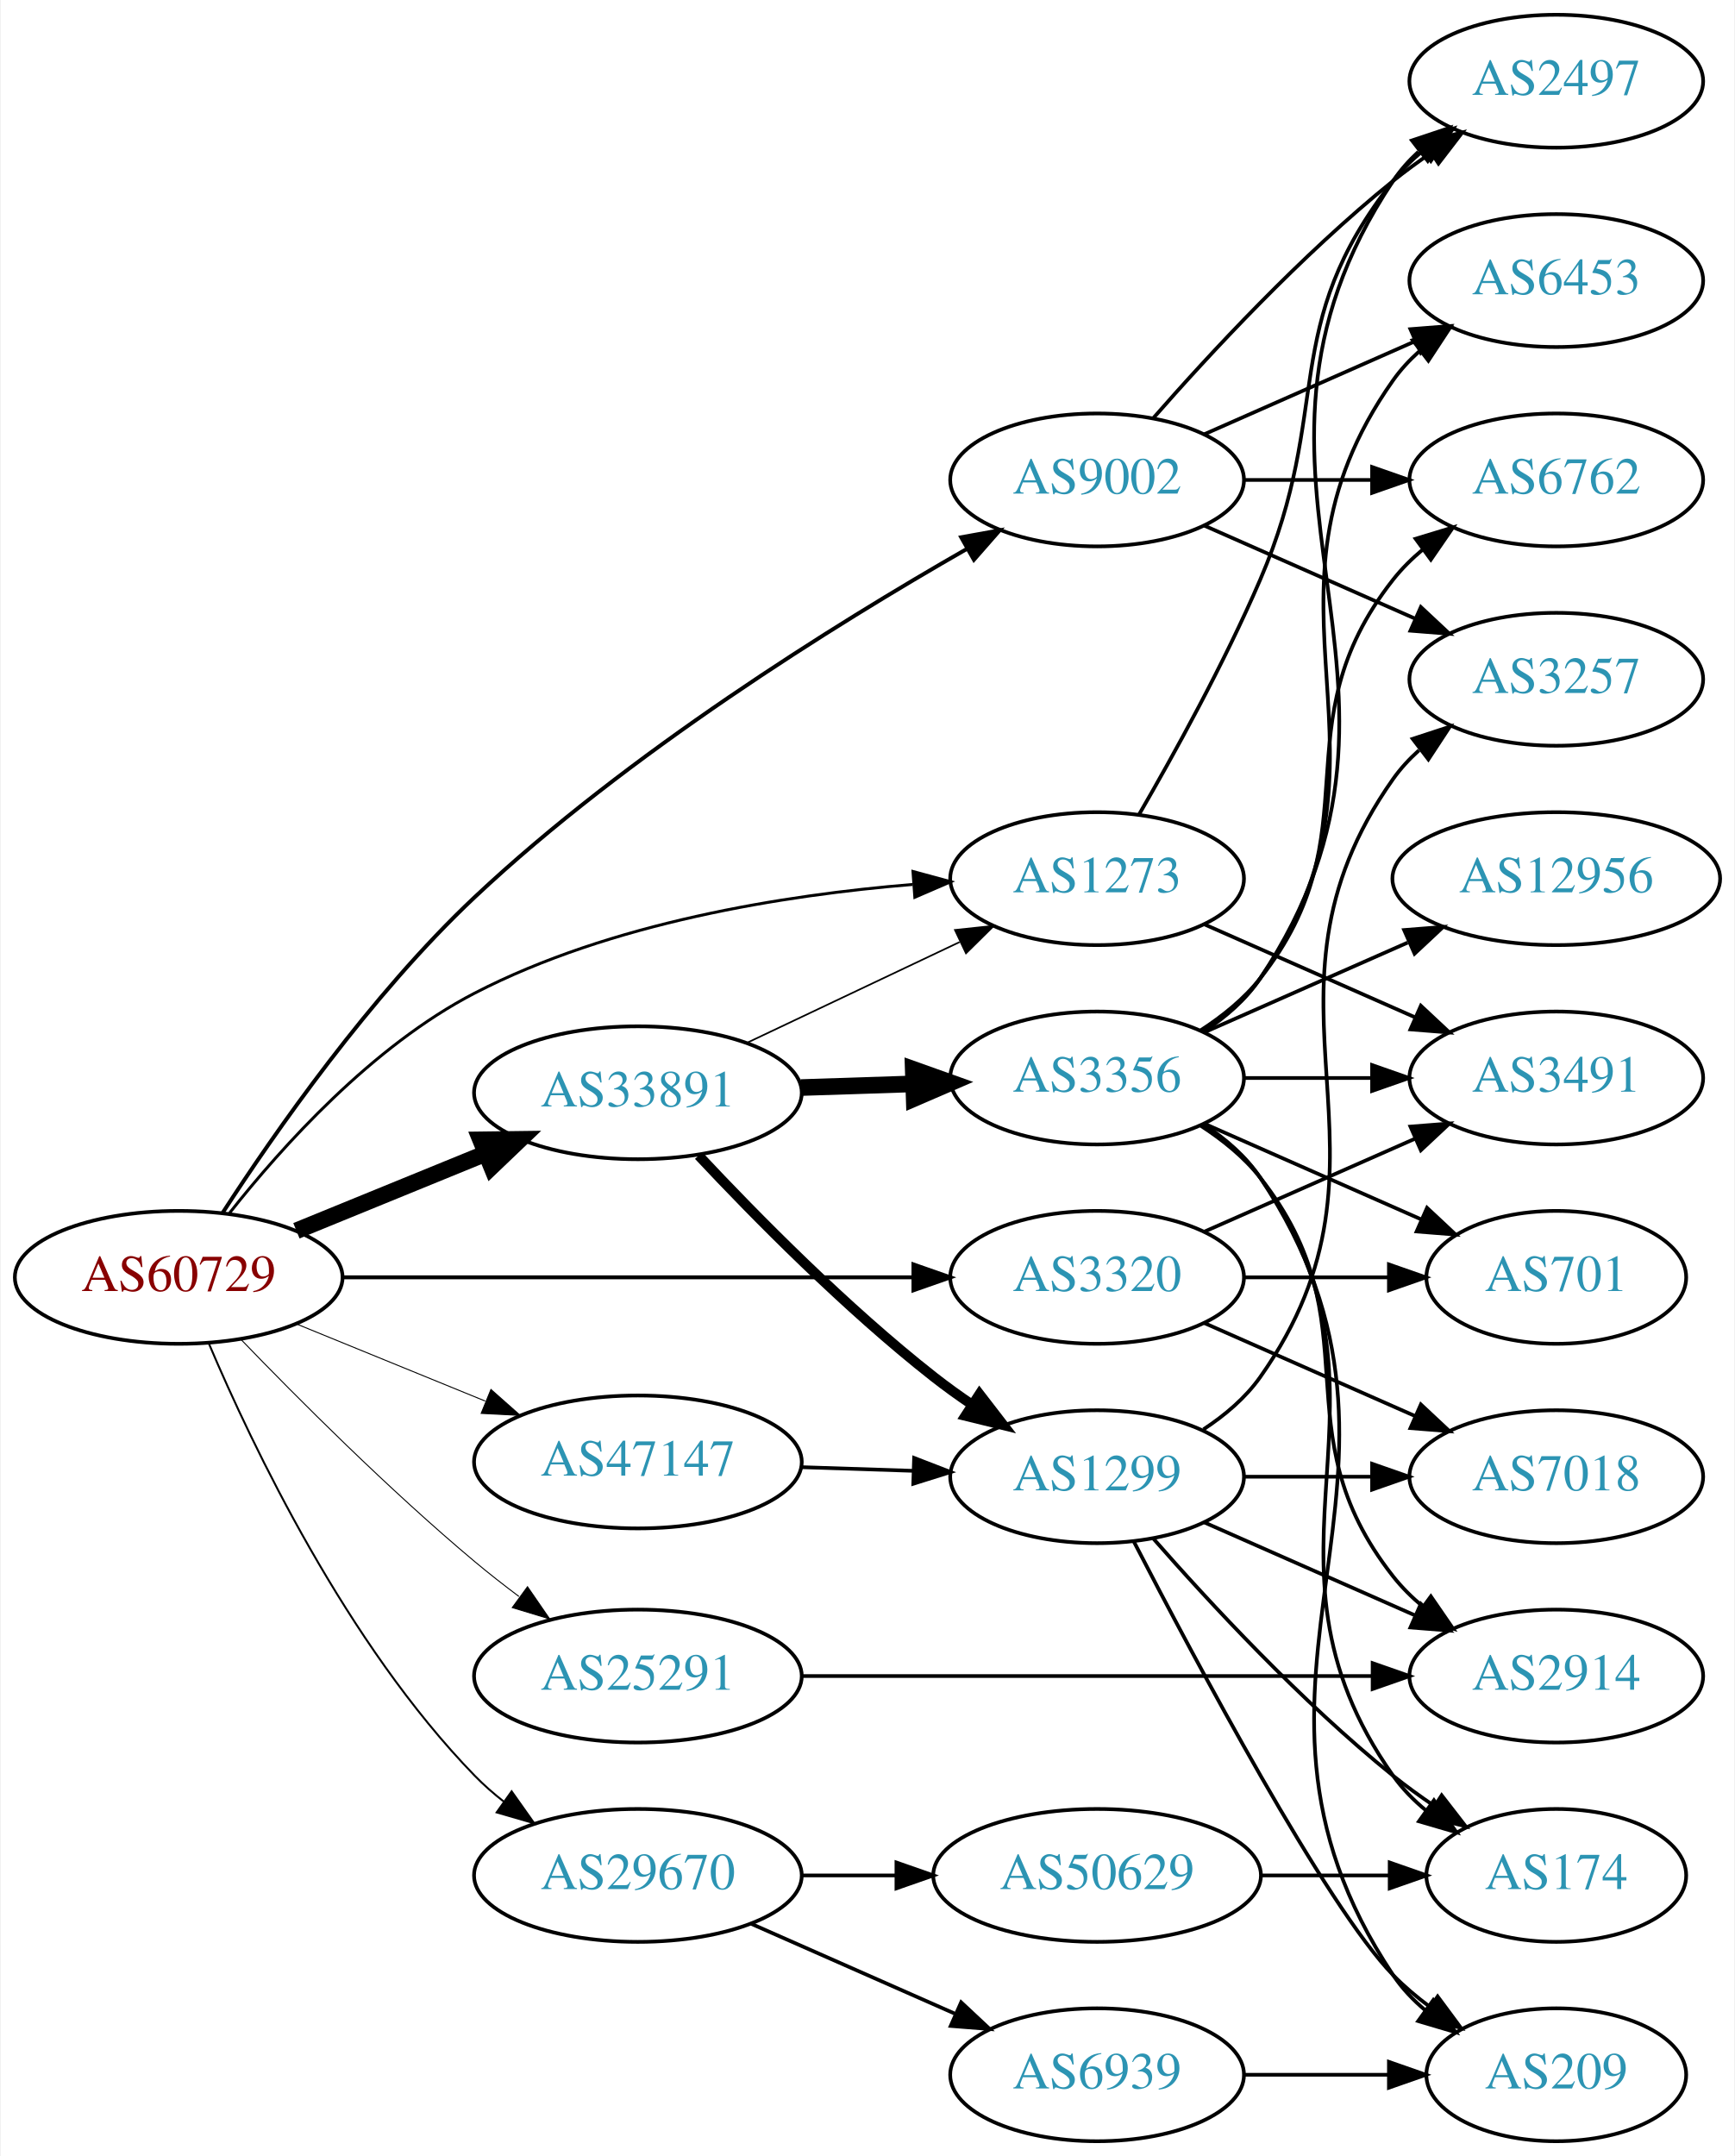
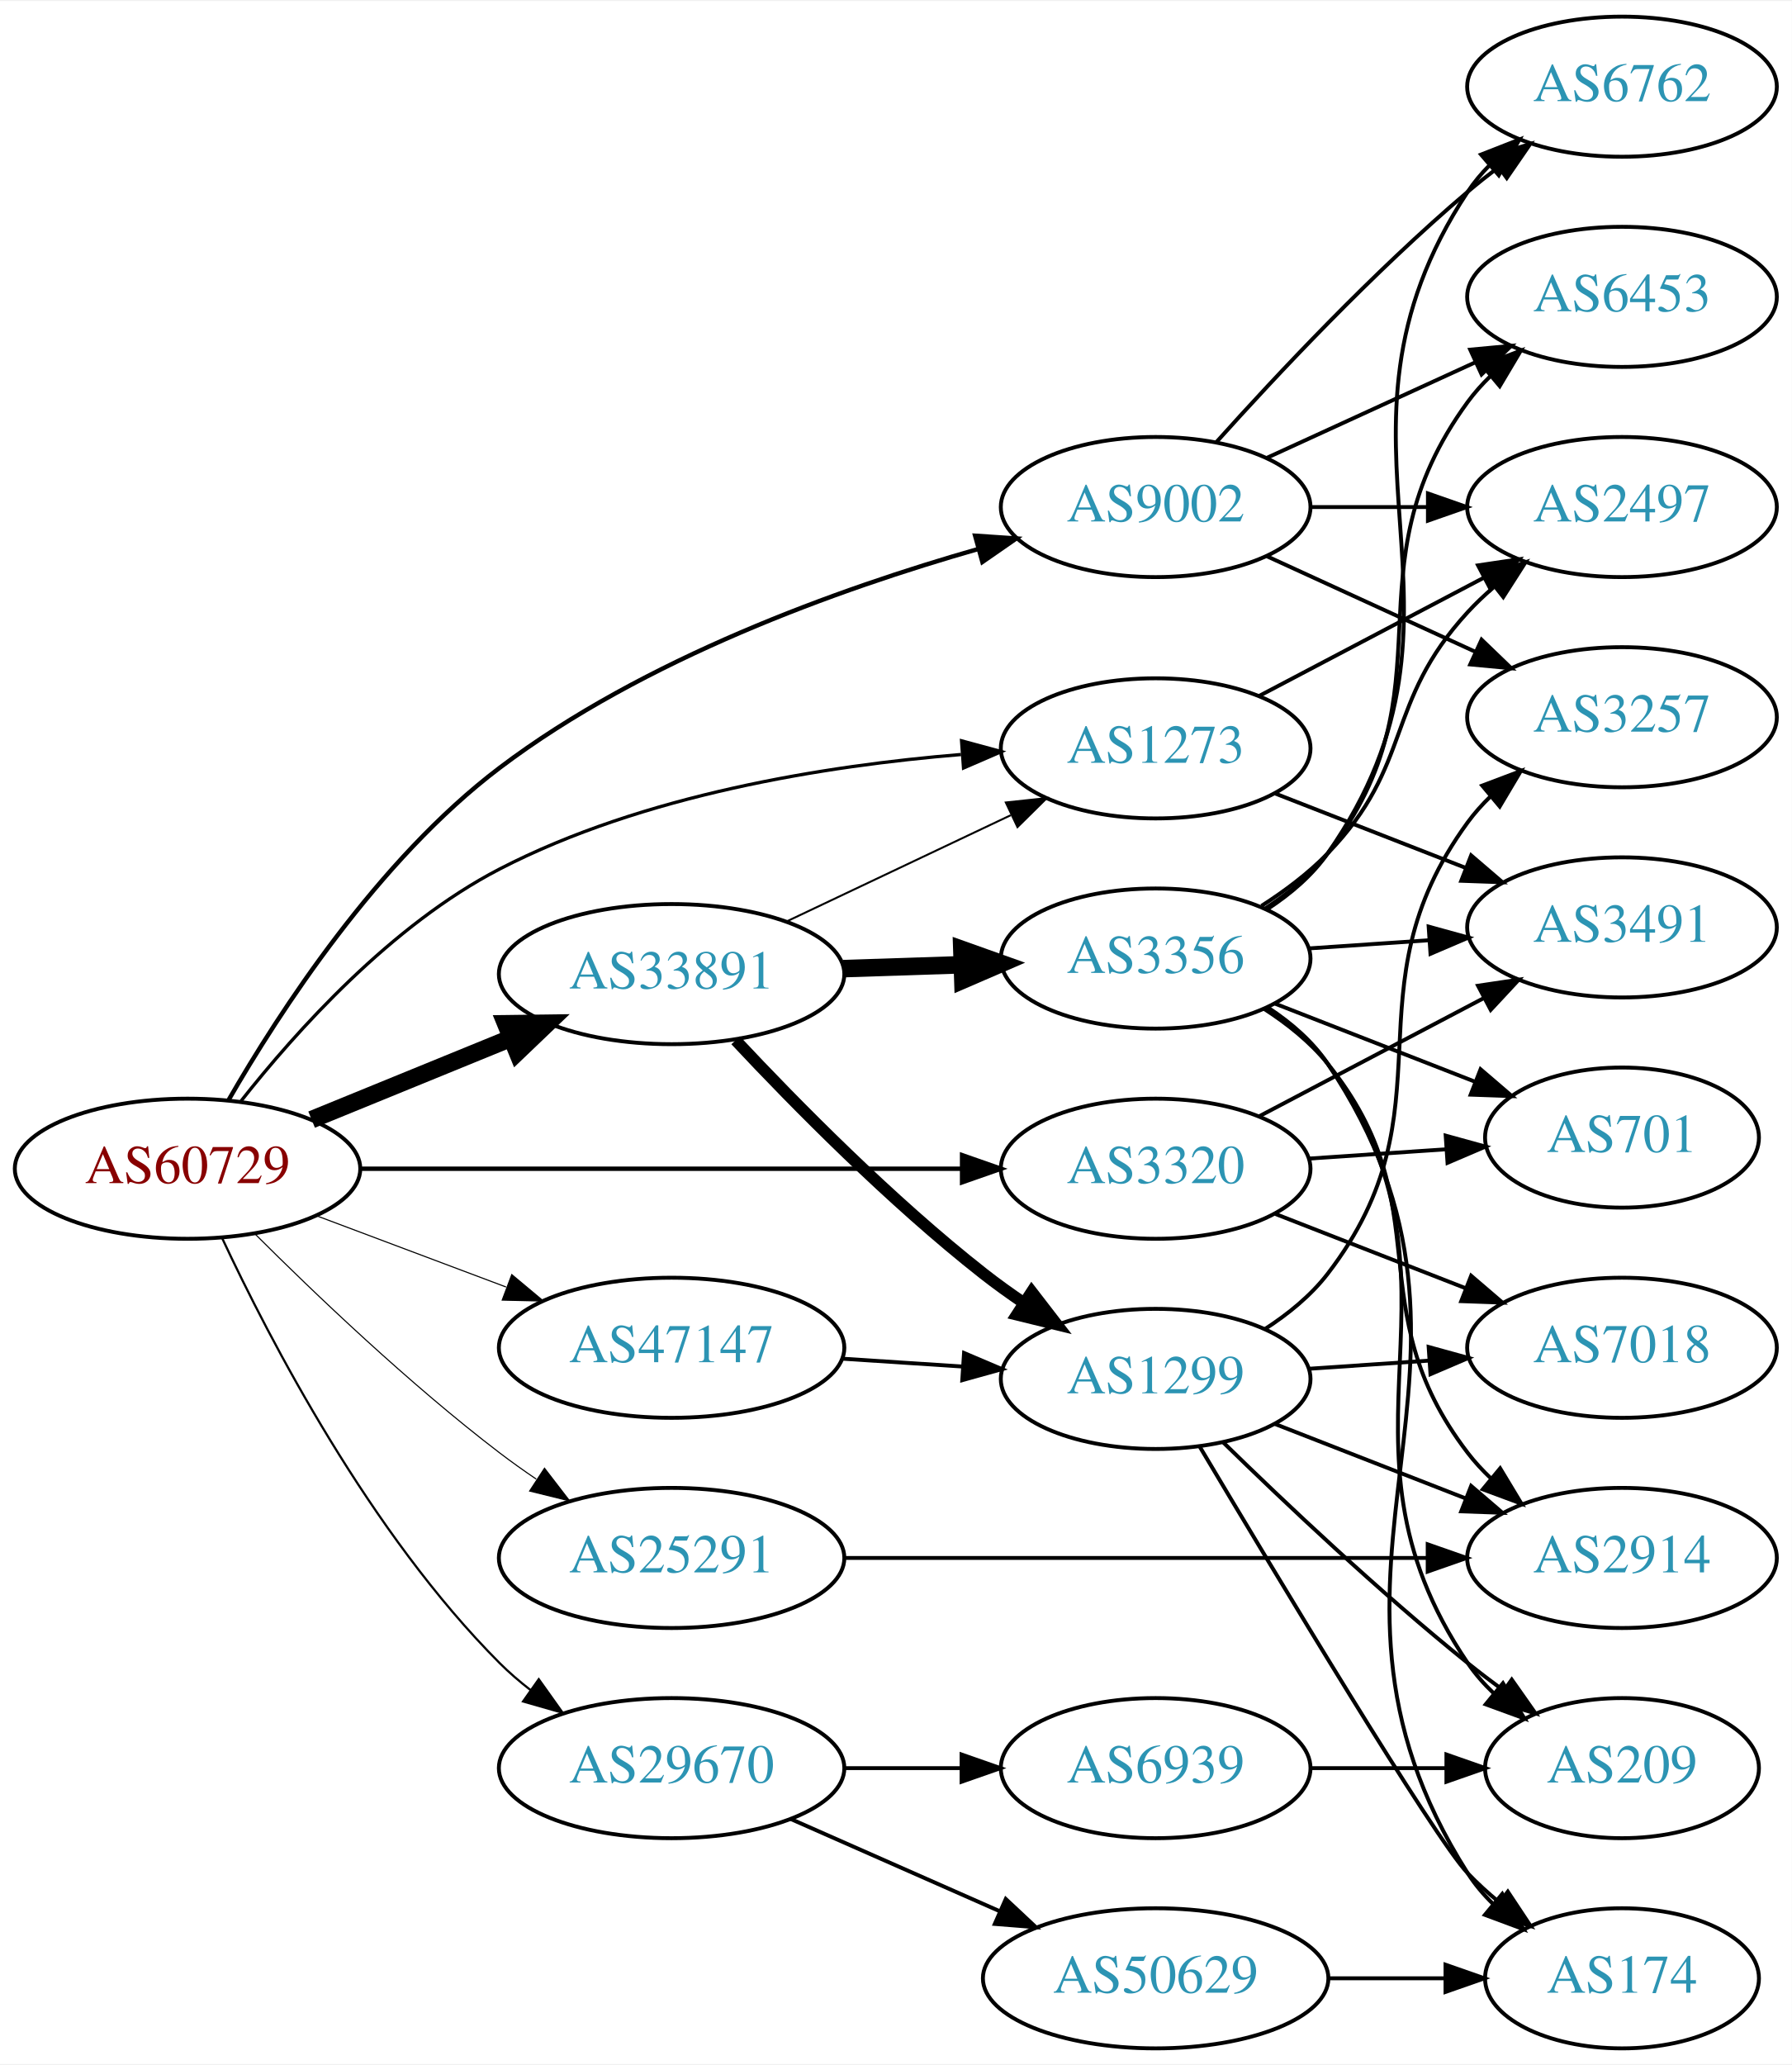
- <svg xmlns="http://www.w3.org/2000/svg" xmlns:xlink="http://www.w3.org/1999/xlink" width="470pt" height="584pt" viewBox="0.00 0.00 469.57 584.00">
-   <g id="graph0" class="graph" transform="scale(1 1) rotate(0) translate(4 580)">
-     <polygon fill="white" stroke="none" points="-4,4 -4,-580 465.569,-580 465.569,4 -4,4" />
+ <svg xmlns="http://www.w3.org/2000/svg" xmlns:xlink="http://www.w3.org/1999/xlink" width="460pt" height="530pt" viewBox="0.00 0.00 460.47 530.00">
+   <g id="graph0" class="graph" transform="scale(1 1) rotate(0) translate(4 526)">
+     <polygon fill="white" stroke="none" points="-4,4 -4,-526 456.469,-526 456.469,4 -4,4" />
    <g id="node1" class="node">
      <g id="a_node1">
        <a xlink:href="/asn/60729" xlink:title="AS60729 ~ Zwiebelfreunde e.V. [AT]">
-           <ellipse fill="#ffffff" stroke="black" cx="44.196" cy="-234" rx="44.393" ry="18" />
-           <text text-anchor="middle" x="44.196" y="-230.3" font-family="Times,serif" font-size="14.00" fill="#880000">AS60729</text>
+           <ellipse fill="#ffffff" stroke="black" cx="44.196" cy="-226" rx="44.393" ry="18" />
+           <text text-anchor="middle" x="44.196" y="-222.3" font-family="Times,serif" font-size="14.00" fill="#880000">AS60729</text>
        </a>
      </g>
    </g>
    <g id="node2" class="node">
      <g id="a_node2">
        <a xlink:href="/asn/1273" xlink:title="AS1273 ~ Vodafone Group PLC [EU]">
-           <ellipse fill="#ffffff" stroke="black" cx="292.98" cy="-342" rx="39.794" ry="18" />
-           <text text-anchor="middle" x="292.98" y="-338.3" font-family="Times,serif" font-size="14.00" fill="#2c94b3">AS1273</text>
+           <ellipse fill="#ffffff" stroke="black" cx="292.98" cy="-334" rx="39.794" ry="18" />
+           <text text-anchor="middle" x="292.98" y="-330.3" font-family="Times,serif" font-size="14.00" fill="#2c94b3">AS1273</text>
        </a>
      </g>
    </g>
    <g id="edge1" class="edge">
-       <path fill="none" stroke="black" stroke-width="0.794" d="M57.964,-251.419C72.111,-269.354 96.625,-296.645 124.392,-311 161.313,-330.087 208.174,-337.561 242.95,-340.42" />
-       <polygon fill="black" stroke="black" stroke-width="0.794" points="243.105,-343.94 253.33,-341.166 243.607,-336.958 243.105,-343.94" />
+       <path fill="none" stroke="black" stroke-width="0.844" d="M57.964,-243.419C72.111,-261.354 96.625,-288.645 124.392,-303 161.313,-322.087 208.174,-329.561 242.95,-332.42" />
+       <polygon fill="black" stroke="black" stroke-width="0.844" points="243.105,-335.94 253.33,-333.166 243.607,-328.958 243.105,-335.94" />
    </g>
    <g id="node3" class="node">
      <g id="a_node3">
        <a xlink:href="/asn/3320" xlink:title="AS3320 ~ DTAG [DE]">
-           <ellipse fill="#ffffff" stroke="black" cx="292.98" cy="-234" rx="39.794" ry="18" />
-           <text text-anchor="middle" x="292.98" y="-230.3" font-family="Times,serif" font-size="14.00" fill="#2c94b3">AS3320</text>
+           <ellipse fill="#ffffff" stroke="black" cx="292.98" cy="-226" rx="39.794" ry="18" />
+           <text text-anchor="middle" x="292.98" y="-222.3" font-family="Times,serif" font-size="14.00" fill="#2c94b3">AS3320</text>
        </a>
      </g>
    </g>
    <g id="edge2" class="edge">
-       <path fill="none" stroke="black" stroke-width="1.059" d="M88.465,-234C131.684,-234 198.007,-234 243.103,-234" />
-       <polygon fill="black" stroke="black" stroke-width="1.059" points="243.233,-237.5 253.233,-234 243.233,-230.5 243.233,-237.5" />
+       <path fill="none" stroke="black" stroke-width="1.125" d="M88.465,-226C131.684,-226 198.007,-226 243.103,-226" />
+       <polygon fill="black" stroke="black" stroke-width="1.125" points="243.233,-229.5 253.233,-226 243.233,-222.5 243.233,-229.5" />
    </g>
    <g id="node4" class="node">
      <g id="a_node4">
        <a xlink:href="/asn/9002" xlink:title="AS9002 ~ RETN Limited [EU]">
-           <ellipse fill="#ffffff" stroke="black" cx="292.98" cy="-450" rx="39.794" ry="18" />
-           <text text-anchor="middle" x="292.98" y="-446.3" font-family="Times,serif" font-size="14.00" fill="#2c94b3">AS9002</text>
+           <ellipse fill="#ffffff" stroke="black" cx="292.98" cy="-396" rx="39.794" ry="18" />
+           <text text-anchor="middle" x="292.98" y="-392.3" font-family="Times,serif" font-size="14.00" fill="#2c94b3">AS9002</text>
        </a>
      </g>
    </g>
    <g id="edge3" class="edge">
-       <path fill="none" stroke="black" stroke-width="1.059" d="M56.048,-251.41C70.087,-273.069 96.118,-310.433 124.392,-337 165.826,-375.933 221.942,-410.848 257.559,-431.236" />
-       <polygon fill="black" stroke="black" stroke-width="1.059" points="256.164,-434.468 266.591,-436.346 259.611,-428.375 256.164,-434.468" />
+       <path fill="none" stroke="black" stroke-width="1.125" d="M54.734,-243.643C67.756,-266.244 93.095,-305.315 124.392,-329 161.391,-356.999 211.659,-375.024 247.467,-385.246" />
+       <polygon fill="black" stroke="black" stroke-width="1.125" points="246.589,-388.634 257.16,-387.924 248.453,-381.887 246.589,-388.634" />
    </g>
    <g id="node5" class="node">
      <g id="a_node5">
        <a xlink:href="/asn/25291" xlink:title="AS25291 ~ SysEleven GmbH [DE]">
          <ellipse fill="#ffffff" stroke="black" cx="168.588" cy="-126" rx="44.393" ry="18" />
          <text text-anchor="middle" x="168.588" y="-122.3" font-family="Times,serif" font-size="14.00" fill="#2c94b3">AS25291</text>
        </a>
      </g>
    </g>
    <g id="edge4" class="edge">
-       <path fill="none" stroke="black" stroke-width="0.265" d="M60.913,-217.337C76.436,-201.22 101.158,-176.448 124.392,-157 128.175,-153.834 132.26,-150.639 136.357,-147.565" />
-       <polygon fill="black" stroke="black" stroke-width="0.265" points="138.683,-150.2 144.691,-141.473 134.552,-144.549 138.683,-150.2" />
+       <path fill="none" stroke="black" stroke-width="0.281" d="M61.391,-209.385C76.864,-193.93 101.199,-170.693 124.392,-153 127.381,-150.72 130.567,-148.453 133.804,-146.258" />
+       <polygon fill="black" stroke="black" stroke-width="0.281" points="135.928,-149.051 142.387,-140.653 132.1,-143.19 135.928,-149.051" />
    </g>
    <g id="node6" class="node">
      <g id="a_node6">
        <a xlink:href="/asn/29670" xlink:title="AS29670 ~ Individual Network Berlin e.V. [DE]">
          <ellipse fill="#ffffff" stroke="black" cx="168.588" cy="-72" rx="44.393" ry="18" />
          <text text-anchor="middle" x="168.588" y="-68.3" font-family="Times,serif" font-size="14.00" fill="#2c94b3">AS29670</text>
        </a>
      </g>
    </g>
    <g id="edge5" class="edge">
-       <path fill="none" stroke="black" stroke-width="0.529" d="M52.387,-216.025C64.153,-188.318 89.728,-134.652 124.392,-99 126.808,-96.515 129.497,-94.159 132.317,-91.949" />
-       <polygon fill="black" stroke="black" stroke-width="0.529" points="134.382,-94.775 140.502,-86.127 130.325,-89.071 134.382,-94.775" />
+       <path fill="none" stroke="black" stroke-width="0.562" d="M53.047,-208.253C65.327,-181.983 91.153,-132.274 124.392,-99 126.841,-96.548 129.553,-94.214 132.389,-92.02" />
+       <polygon fill="black" stroke="black" stroke-width="0.562" points="134.45,-94.85 140.598,-86.221 130.411,-89.132 134.45,-94.85" />
    </g>
    <g id="node7" class="node">
      <g id="a_node7">
        <a xlink:href="/asn/33891" xlink:title="AS33891 ~ CORE-BACKBONE GMBH GLOBAL NETWORK [DE]">
-           <ellipse fill="#ffffff" stroke="black" cx="168.588" cy="-284" rx="44.393" ry="18" />
-           <text text-anchor="middle" x="168.588" y="-280.3" font-family="Times,serif" font-size="14.00" fill="#2c94b3">AS33891</text>
+           <ellipse fill="#ffffff" stroke="black" cx="168.588" cy="-276" rx="44.393" ry="18" />
+           <text text-anchor="middle" x="168.588" y="-272.3" font-family="Times,serif" font-size="14.00" fill="#2c94b3">AS33891</text>
        </a>
      </g>
    </g>
    <g id="edge6" class="edge">
-       <path fill="none" stroke="black" stroke-width="4.5" d="M76.081,-246.617C91.591,-252.953 110.576,-260.709 127.225,-267.511" />
-       <polygon fill="black" stroke="black" stroke-width="4.5" points="125.967,-271.25 136.713,-271.387 128.945,-263.96 125.967,-271.25" />
+       <path fill="none" stroke="black" stroke-width="4.5" d="M76.081,-238.617C91.591,-244.953 110.576,-252.709 127.225,-259.511" />
+       <polygon fill="black" stroke="black" stroke-width="4.5" points="125.967,-263.25 136.713,-263.387 128.945,-255.96 125.967,-263.25" />
    </g>
    <g id="node8" class="node">
      <g id="a_node8">
        <a xlink:href="/asn/47147" xlink:title="AS47147 ~ ANEXIA Internetdienstleistungs GmbH [AT]">
-           <ellipse fill="#ffffff" stroke="black" cx="168.588" cy="-184" rx="44.393" ry="18" />
-           <text text-anchor="middle" x="168.588" y="-180.3" font-family="Times,serif" font-size="14.00" fill="#2c94b3">AS47147</text>
+           <ellipse fill="#ffffff" stroke="black" cx="168.588" cy="-180" rx="44.393" ry="18" />
+           <text text-anchor="middle" x="168.588" y="-176.3" font-family="Times,serif" font-size="14.00" fill="#2c94b3">AS47147</text>
        </a>
      </g>
    </g>
    <g id="edge7" class="edge">
-       <path fill="none" stroke="black" stroke-width="0.265" d="M76.081,-221.383C91.591,-215.047 110.576,-207.291 127.225,-200.489" />
-       <polygon fill="black" stroke="black" stroke-width="0.265" points="128.78,-203.635 136.713,-196.613 126.132,-197.155 128.78,-203.635" />
+       <path fill="none" stroke="black" stroke-width="0.281" d="M77.353,-213.914C92.251,-208.315 110.138,-201.592 126.043,-195.614" />
+       <polygon fill="black" stroke="black" stroke-width="0.281" points="127.517,-198.8 135.646,-192.005 125.054,-192.247 127.517,-198.8" />
    </g>
    <g id="node9" class="node">
      <g id="a_node9">
        <a xlink:href="/asn/2497" xlink:title="AS2497 ~ Internet Initiative Japan Inc. [JP]">
-           <ellipse fill="#ffffff" stroke="black" cx="417.373" cy="-558" rx="39.794" ry="18" />
-           <text text-anchor="middle" x="417.373" y="-554.3" font-family="Times,serif" font-size="14.00" fill="#2c94b3">AS2497</text>
+           <ellipse fill="#ffffff" stroke="black" cx="412.823" cy="-396" rx="39.794" ry="18" />
+           <text text-anchor="middle" x="412.823" y="-392.3" font-family="Times,serif" font-size="14.00" fill="#2c94b3">AS2497</text>
        </a>
      </g>
    </g>
    <g id="edge8" class="edge">
-       <path fill="none" stroke="black" d="M304.292,-359.277C313.646,-375.397 327.424,-400.304 337.176,-423 357.151,-469.487 341.878,-491.246 373.176,-531 375.502,-533.953 378.245,-536.67 381.204,-539.147" />
-       <polygon fill="black" stroke="black" points="379.264,-542.064 389.401,-545.145 383.397,-536.415 379.264,-542.064" />
+       <path fill="none" stroke="black" d="M319.55,-347.453C336.46,-356.35 358.833,-368.121 377.314,-377.844" />
+       <polygon fill="black" stroke="black" points="375.823,-381.014 386.303,-382.573 379.083,-374.82 375.823,-381.014" />
    </g>
    <g id="node10" class="node">
      <g id="a_node10">
        <a xlink:href="/asn/3491" xlink:title="AS3491 ~ PCCW Global, Inc. [US]">
-           <ellipse fill="#ffffff" stroke="black" cx="417.373" cy="-288" rx="39.794" ry="18" />
-           <text text-anchor="middle" x="417.373" y="-284.3" font-family="Times,serif" font-size="14.00" fill="#2c94b3">AS3491</text>
+           <ellipse fill="#ffffff" stroke="black" cx="412.823" cy="-288" rx="39.794" ry="18" />
+           <text text-anchor="middle" x="412.823" y="-284.3" font-family="Times,serif" font-size="14.00" fill="#2c94b3">AS3491</text>
        </a>
      </g>
    </g>
    <g id="edge9" class="edge">
-       <path fill="none" stroke="black" d="M322.06,-329.611C339.008,-322.134 360.805,-312.517 379.174,-304.412" />
-       <polygon fill="black" stroke="black" points="380.688,-307.57 388.424,-300.331 377.862,-301.166 380.688,-307.57" />
-     </g>
-     <g id="edge11" class="edge">
-       <path fill="none" stroke="black" d="M322.06,-246.389C339.008,-253.866 360.805,-263.483 379.174,-271.588" />
-       <polygon fill="black" stroke="black" points="377.862,-274.834 388.424,-275.669 380.688,-268.43 377.862,-274.834" />
+       <path fill="none" stroke="black" d="M323.717,-322.392C338.511,-316.618 356.588,-309.561 372.51,-303.346" />
+       <polygon fill="black" stroke="black" points="374.053,-306.501 382.096,-299.604 371.508,-299.98 374.053,-306.501" />
+     </g>
+     <g id="edge10" class="edge">
+       <path fill="none" stroke="black" d="M319.55,-239.453C336.46,-248.35 358.833,-260.121 377.314,-269.844" />
+       <polygon fill="black" stroke="black" points="375.823,-273.014 386.303,-274.573 379.083,-266.82 375.823,-273.014" />
    </g>
    <g id="node11" class="node">
      <g id="a_node11">
        <a xlink:href="/asn/7018" xlink:title="AS7018 ~ AT&amp;T Services, Inc. [US]">
-           <ellipse fill="#ffffff" stroke="black" cx="417.373" cy="-180" rx="39.794" ry="18" />
-           <text text-anchor="middle" x="417.373" y="-176.3" font-family="Times,serif" font-size="14.00" fill="#2c94b3">AS7018</text>
-         </a>
-       </g>
-     </g>
-     <g id="edge10" class="edge">
-       <path fill="none" stroke="black" d="M322.06,-221.611C339.008,-214.134 360.805,-204.517 379.174,-196.412" />
-       <polygon fill="black" stroke="black" points="380.688,-199.57 388.424,-192.331 377.862,-193.166 380.688,-199.57" />
+           <ellipse fill="#ffffff" stroke="black" cx="412.823" cy="-180" rx="39.794" ry="18" />
+           <text text-anchor="middle" x="412.823" y="-176.3" font-family="Times,serif" font-size="14.00" fill="#2c94b3">AS7018</text>
+         </a>
+       </g>
+     </g>
+     <g id="edge11" class="edge">
+       <path fill="none" stroke="black" d="M323.717,-214.392C338.511,-208.618 356.588,-201.561 372.51,-195.346" />
+       <polygon fill="black" stroke="black" points="374.053,-198.501 382.096,-191.604 371.508,-191.98 374.053,-198.501" />
    </g>
    <g id="node12" class="node">
      <g id="a_node12">
        <a xlink:href="/asn/701" xlink:title="AS701 ~ UUNET [US]">
-           <ellipse fill="#ffffff" stroke="black" cx="417.373" cy="-234" rx="35.194" ry="18" />
-           <text text-anchor="middle" x="417.373" y="-230.3" font-family="Times,serif" font-size="14.00" fill="#2c94b3">AS701</text>
+           <ellipse fill="#ffffff" stroke="black" cx="412.823" cy="-234" rx="35.194" ry="18" />
+           <text text-anchor="middle" x="412.823" y="-230.3" font-family="Times,serif" font-size="14.00" fill="#2c94b3">AS701</text>
        </a>
      </g>
    </g>
    <g id="edge12" class="edge">
-       <path fill="none" stroke="black" d="M332.706,-234C345.195,-234 359.134,-234 371.998,-234" />
-       <polygon fill="black" stroke="black" points="372.035,-237.5 382.035,-234 372.035,-230.5 372.035,-237.5" />
-     </g>
-     <g id="edge14" class="edge">
-       <path fill="none" stroke="black" d="M308.133,-466.663C323.234,-483.894 348.355,-511.024 373.176,-531 376.432,-533.62 379.957,-536.192 383.542,-538.646" />
-       <polygon fill="black" stroke="black" points="381.629,-541.577 391.914,-544.121 385.46,-535.719 381.629,-541.577" />
+       <path fill="none" stroke="black" d="M332.24,-228.597C343.572,-229.367 356.071,-230.215 367.739,-231.007" />
+       <polygon fill="black" stroke="black" points="367.515,-234.5 377.729,-231.685 367.989,-227.516 367.515,-234.5" />
+     </g>
+     <g id="edge15" class="edge">
+       <path fill="none" stroke="black" d="M332.893,-396C342.446,-396 352.796,-396 362.759,-396" />
+       <polygon fill="black" stroke="black" points="362.951,-399.5 372.951,-396 362.951,-392.5 362.951,-399.5" />
    </g>
    <g id="node13" class="node">
      <g id="a_node13">
-         <a xlink:href="/asn/6762" xlink:title="AS6762 ~ TELECOM ITALIA SPARKLE S.p.A. [IT]">
-           <ellipse fill="#ffffff" stroke="black" cx="417.373" cy="-450" rx="39.794" ry="18" />
-           <text text-anchor="middle" x="417.373" y="-446.3" font-family="Times,serif" font-size="14.00" fill="#2c94b3">AS6762</text>
+         <a xlink:href="/asn/3257" xlink:title="AS3257 ~ GTT [DE]">
+           <ellipse fill="#ffffff" stroke="black" cx="412.823" cy="-342" rx="39.794" ry="18" />
+           <text text-anchor="middle" x="412.823" y="-338.3" font-family="Times,serif" font-size="14.00" fill="#2c94b3">AS3257</text>
        </a>
      </g>
    </g>
    <g id="edge13" class="edge">
-       <path fill="none" stroke="black" d="M332.706,-450C343.644,-450 355.695,-450 367.161,-450" />
-       <polygon fill="black" stroke="black" points="367.479,-453.5 377.479,-450 367.479,-446.5 367.479,-453.5" />
+       <path fill="none" stroke="black" d="M321.609,-383.339C337.566,-376.027 357.837,-366.739 375.119,-358.819" />
+       <polygon fill="black" stroke="black" points="376.734,-361.929 384.367,-354.581 373.818,-355.565 376.734,-361.929" />
    </g>
    <g id="node14" class="node">
      <g id="a_node14">
-         <a xlink:href="/asn/6453" xlink:title="AS6453 ~ TATA COMMUNICATIONS (AMERICA) INC [US]">
-           <ellipse fill="#ffffff" stroke="black" cx="417.373" cy="-504" rx="39.794" ry="18" />
-           <text text-anchor="middle" x="417.373" y="-500.3" font-family="Times,serif" font-size="14.00" fill="#2c94b3">AS6453</text>
-         </a>
-       </g>
-     </g>
-     <g id="edge15" class="edge">
-       <path fill="none" stroke="black" d="M322.06,-462.389C339.008,-469.866 360.805,-479.483 379.174,-487.588" />
-       <polygon fill="black" stroke="black" points="377.862,-490.834 388.424,-491.669 380.688,-484.43 377.862,-490.834" />
+         <a xlink:href="/asn/6762" xlink:title="AS6762 ~ TELECOM ITALIA SPARKLE S.p.A. [IT]">
+           <ellipse fill="#ffffff" stroke="black" cx="412.823" cy="-504" rx="39.794" ry="18" />
+           <text text-anchor="middle" x="412.823" y="-500.3" font-family="Times,serif" font-size="14.00" fill="#2c94b3">AS6762</text>
+         </a>
+       </g>
+     </g>
+     <g id="edge14" class="edge">
+       <path fill="none" stroke="black" d="M308.626,-412.725C323.927,-429.765 349.025,-456.523 373.176,-477 375.674,-479.117 378.334,-481.232 381.045,-483.293" />
+       <polygon fill="black" stroke="black" points="379.082,-486.194 389.222,-489.266 383.212,-480.541 379.082,-486.194" />
    </g>
    <g id="node15" class="node">
      <g id="a_node15">
-         <a xlink:href="/asn/3257" xlink:title="AS3257 ~ GTT [DE]">
-           <ellipse fill="#ffffff" stroke="black" cx="417.373" cy="-396" rx="39.794" ry="18" />
-           <text text-anchor="middle" x="417.373" y="-392.3" font-family="Times,serif" font-size="14.00" fill="#2c94b3">AS3257</text>
+         <a xlink:href="/asn/6453" xlink:title="AS6453 ~ TATA COMMUNICATIONS (AMERICA) INC [US]">
+           <ellipse fill="#ffffff" stroke="black" cx="412.823" cy="-450" rx="39.794" ry="18" />
+           <text text-anchor="middle" x="412.823" y="-446.3" font-family="Times,serif" font-size="14.00" fill="#2c94b3">AS6453</text>
        </a>
      </g>
    </g>
    <g id="edge16" class="edge">
-       <path fill="none" stroke="black" d="M322.06,-437.611C339.008,-430.134 360.805,-420.517 379.174,-412.412" />
-       <polygon fill="black" stroke="black" points="380.688,-415.57 388.424,-408.331 377.862,-409.166 380.688,-415.57" />
+       <path fill="none" stroke="black" d="M321.609,-408.661C337.566,-415.973 357.837,-425.261 375.119,-433.181" />
+       <polygon fill="black" stroke="black" points="373.818,-436.435 384.367,-437.419 376.734,-430.071 373.818,-436.435" />
    </g>
    <g id="node16" class="node">
      <g id="a_node16">
        <a xlink:href="/asn/2914" xlink:title="AS2914 ~ NTT America, Inc. [US]">
-           <ellipse fill="#ffffff" stroke="black" cx="417.373" cy="-126" rx="39.794" ry="18" />
-           <text text-anchor="middle" x="417.373" y="-122.3" font-family="Times,serif" font-size="14.00" fill="#2c94b3">AS2914</text>
+           <ellipse fill="#ffffff" stroke="black" cx="412.823" cy="-126" rx="39.794" ry="18" />
+           <text text-anchor="middle" x="412.823" y="-122.3" font-family="Times,serif" font-size="14.00" fill="#2c94b3">AS2914</text>
        </a>
      </g>
    </g>
    <g id="edge17" class="edge">
-       <path fill="none" stroke="black" d="M212.857,-126C256.076,-126 322.399,-126 367.495,-126" />
-       <polygon fill="black" stroke="black" points="367.625,-129.5 377.625,-126 367.625,-122.5 367.625,-129.5" />
+       <path fill="none" stroke="black" d="M212.895,-126C254.974,-126 318.782,-126 362.727,-126" />
+       <polygon fill="black" stroke="black" points="362.891,-129.5 372.891,-126 362.891,-122.5 362.891,-129.5" />
    </g>
    <g id="node17" class="node">
      <g id="a_node17">
        <a xlink:href="/asn/50629" xlink:title="AS50629 ~ LWLcom GmbH [DE]">
-           <ellipse fill="#ffffff" stroke="black" cx="292.98" cy="-72" rx="44.393" ry="18" />
-           <text text-anchor="middle" x="292.98" y="-68.3" font-family="Times,serif" font-size="14.00" fill="#2c94b3">AS50629</text>
+           <ellipse fill="#ffffff" stroke="black" cx="292.98" cy="-18" rx="44.393" ry="18" />
+           <text text-anchor="middle" x="292.98" y="-14.3" font-family="Times,serif" font-size="14.00" fill="#2c94b3">AS50629</text>
        </a>
      </g>
    </g>
    <g id="edge18" class="edge">
-       <path fill="none" stroke="black" d="M213.084,-72C221.29,-72 229.961,-72 238.434,-72" />
-       <polygon fill="black" stroke="black" points="238.625,-75.5 248.625,-72 238.625,-68.5 238.625,-75.5" />
+       <path fill="none" stroke="black" d="M199.216,-58.928C215.333,-51.817 235.473,-42.931 252.865,-35.258" />
+       <polygon fill="black" stroke="black" points="254.465,-38.377 262.201,-31.139 251.639,-31.973 254.465,-38.377" />
    </g>
    <g id="node18" class="node">
      <g id="a_node18">
        <a xlink:href="/asn/6939" xlink:title="AS6939 ~ Hurricane Electric LLC [US]">
-           <ellipse fill="#ffffff" stroke="black" cx="292.98" cy="-18" rx="39.794" ry="18" />
-           <text text-anchor="middle" x="292.98" y="-14.3" font-family="Times,serif" font-size="14.00" fill="#2c94b3">AS6939</text>
+           <ellipse fill="#ffffff" stroke="black" cx="292.98" cy="-72" rx="39.794" ry="18" />
+           <text text-anchor="middle" x="292.98" y="-68.3" font-family="Times,serif" font-size="14.00" fill="#2c94b3">AS6939</text>
        </a>
      </g>
    </g>
    <g id="edge19" class="edge">
-       <path fill="none" stroke="black" d="M199.216,-58.928C215.81,-51.606 236.67,-42.403 254.403,-34.579" />
-       <polygon fill="black" stroke="black" points="256.151,-37.634 263.887,-30.395 253.325,-31.23 256.151,-37.634" />
+       <path fill="none" stroke="black" d="M213.084,-72C222.773,-72 233.11,-72 243.002,-72" />
+       <polygon fill="black" stroke="black" points="243.105,-75.5 253.105,-72 243.105,-68.5 243.105,-75.5" />
    </g>
    <g id="edge24" class="edge">
-       <path fill="none" stroke="black" stroke-width="0.45" d="M197.975,-297.452C215.174,-305.602 237.281,-316.079 255.735,-324.824" />
-       <polygon fill="black" stroke="black" stroke-width="0.45" points="254.472,-328.098 265.007,-329.218 257.469,-321.773 254.472,-328.098" />
+       <path fill="none" stroke="black" stroke-width="0.5" d="M197.975,-289.452C215.174,-297.602 237.281,-308.079 255.735,-316.824" />
+       <polygon fill="black" stroke="black" stroke-width="0.5" points="254.472,-320.098 265.007,-321.218 257.469,-313.773 254.472,-320.098" />
    </g>
    <g id="node21" class="node">
      <g id="a_node21">
        <a xlink:href="/asn/3356" xlink:title="AS3356 ~ Level 3 Parent, LLC [US]">
-           <ellipse fill="#ffffff" stroke="black" cx="292.98" cy="-288" rx="39.794" ry="18" />
-           <text text-anchor="middle" x="292.98" y="-284.3" font-family="Times,serif" font-size="14.00" fill="#2c94b3">AS3356</text>
+           <ellipse fill="#ffffff" stroke="black" cx="292.98" cy="-280" rx="39.794" ry="18" />
+           <text text-anchor="middle" x="292.98" y="-276.3" font-family="Times,serif" font-size="14.00" fill="#2c94b3">AS3356</text>
        </a>
      </g>
    </g>
    <g id="edge22" class="edge">
-       <path fill="none" stroke="black" stroke-width="4.5" d="M212.739,-285.41C222.546,-285.731 233.033,-286.073 243.061,-286.401" />
-       <polygon fill="black" stroke="black" stroke-width="4.5" points="243.173,-290.344 253.297,-286.736 243.431,-282.474 243.173,-290.344" />
+       <path fill="none" stroke="black" stroke-width="4.5" d="M212.739,-277.41C222.546,-277.731 233.033,-278.073 243.061,-278.401" />
+       <polygon fill="black" stroke="black" stroke-width="4.5" points="243.173,-282.344 253.297,-278.736 243.431,-274.474 243.173,-282.344" />
    </g>
    <g id="node22" class="node">
      <g id="a_node22">
        <a xlink:href="/asn/1299" xlink:title="AS1299 ~ Telia Carrier [EU]">
-           <ellipse fill="#ffffff" stroke="black" cx="292.98" cy="-180" rx="39.794" ry="18" />
-           <text text-anchor="middle" x="292.98" y="-176.3" font-family="Times,serif" font-size="14.00" fill="#2c94b3">AS1299</text>
+           <ellipse fill="#ffffff" stroke="black" cx="292.98" cy="-172" rx="39.794" ry="18" />
+           <text text-anchor="middle" x="292.98" y="-168.3" font-family="Times,serif" font-size="14.00" fill="#2c94b3">AS1299</text>
        </a>
      </g>
    </g>
    <g id="edge23" class="edge">
-       <path fill="none" stroke="black" stroke-width="2.7" d="M185.038,-267.007C200.362,-250.645 224.941,-225.696 248.784,-207 252.073,-204.422 255.619,-201.875 259.215,-199.437" />
-       <polygon fill="black" stroke="black" stroke-width="2.7" points="261.129,-202.367 267.601,-193.979 257.311,-196.5 261.129,-202.367" />
-     </g>
-     <g id="edge39" class="edge">
-       <path fill="none" stroke="black" d="M212.739,-182.59C222.546,-182.269 233.033,-181.927 243.061,-181.599" />
-       <polygon fill="black" stroke="black" points="243.416,-185.089 253.297,-181.264 243.188,-178.093 243.416,-185.089" />
+       <path fill="none" stroke="black" stroke-width="3" d="M185.038,-259.007C200.362,-242.645 224.941,-217.696 248.784,-199 252.073,-196.422 255.619,-193.875 259.215,-191.437" />
+       <polygon fill="black" stroke="black" stroke-width="3" points="261.129,-194.367 267.601,-185.979 257.311,-188.5 261.129,-194.367" />
+     </g>
+     <g id="edge38" class="edge">
+       <path fill="none" stroke="black" d="M212.395,-177.202C222.425,-176.546 233.182,-175.843 243.442,-175.173" />
+       <polygon fill="black" stroke="black" points="243.741,-178.661 253.491,-174.516 243.284,-171.676 243.741,-178.661" />
    </g>
    <g id="node19" class="node">
      <g id="a_node19">
        <a xlink:href="/asn/174" xlink:title="AS174 ~ Cogent Communications [US]">
-           <ellipse fill="#ffffff" stroke="black" cx="417.373" cy="-72" rx="35.194" ry="18" />
-           <text text-anchor="middle" x="417.373" y="-68.3" font-family="Times,serif" font-size="14.00" fill="#2c94b3">AS174</text>
+           <ellipse fill="#ffffff" stroke="black" cx="412.823" cy="-18" rx="35.194" ry="18" />
+           <text text-anchor="middle" x="412.823" y="-14.3" font-family="Times,serif" font-size="14.00" fill="#2c94b3">AS174</text>
        </a>
      </g>
    </g>
    <g id="edge20" class="edge">
-       <path fill="none" stroke="black" d="M337.476,-72C348.733,-72 360.865,-72 372.159,-72" />
-       <polygon fill="black" stroke="black" points="372.247,-75.5 382.246,-72 372.246,-68.5 372.247,-75.5" />
+       <path fill="none" stroke="black" d="M337.191,-18C347.04,-18 357.519,-18 367.416,-18" />
+       <polygon fill="black" stroke="black" points="367.468,-21.5 377.468,-18 367.468,-14.5 367.468,-21.5" />
    </g>
    <g id="node20" class="node">
      <g id="a_node20">
        <a xlink:href="/asn/209" xlink:title="AS209 ~ CenturyLink Communications, LLC [US]">
-           <ellipse fill="#ffffff" stroke="black" cx="417.373" cy="-18" rx="35.194" ry="18" />
-           <text text-anchor="middle" x="417.373" y="-14.3" font-family="Times,serif" font-size="14.00" fill="#2c94b3">AS209</text>
+           <ellipse fill="#ffffff" stroke="black" cx="412.823" cy="-72" rx="35.194" ry="18" />
+           <text text-anchor="middle" x="412.823" y="-68.3" font-family="Times,serif" font-size="14.00" fill="#2c94b3">AS209</text>
        </a>
      </g>
    </g>
    <g id="edge21" class="edge">
-       <path fill="none" stroke="black" d="M332.706,-18C345.195,-18 359.134,-18 371.998,-18" />
-       <polygon fill="black" stroke="black" points="372.035,-21.5 382.035,-18 372.035,-14.5 372.035,-21.5" />
+       <path fill="none" stroke="black" d="M332.893,-72C343.98,-72 356.139,-72 367.522,-72" />
+       <polygon fill="black" stroke="black" points="367.703,-75.5 377.703,-72 367.703,-68.5 367.703,-75.5" />
+     </g>
+     <g id="edge31" class="edge">
+       <path fill="none" stroke="black" d="M320.181,-293.529C326.192,-297.373 332.256,-301.916 337.176,-307 359.338,-329.895 351.608,-345.545 373.176,-369 375.202,-371.203 377.437,-373.327 379.781,-375.35" />
+       <polygon fill="black" stroke="black" points="377.991,-378.394 388.021,-381.808 382.309,-372.885 377.991,-378.394" />
+     </g>
+     <g id="edge28" class="edge">
+       <path fill="none" stroke="black" d="M332.24,-282.597C342.12,-283.268 352.886,-283.999 363.216,-284.7" />
+       <polygon fill="black" stroke="black" points="363.137,-288.203 373.352,-285.388 363.612,-281.219 363.137,-288.203" />
+     </g>
+     <g id="edge27" class="edge">
+       <path fill="none" stroke="black" d="M323.717,-268.392C339.334,-262.296 358.611,-254.771 375.148,-248.316" />
+       <polygon fill="black" stroke="black" points="376.476,-251.555 384.519,-244.658 373.931,-245.034 376.476,-251.555" />
+     </g>
+     <g id="edge25" class="edge">
+       <path fill="none" stroke="black" d="M321.855,-292.81C327.668,-296.633 333.222,-301.348 337.176,-307 381.446,-370.284 330.54,-412.604 373.176,-477 374.786,-479.431 376.696,-481.709 378.792,-483.828" />
+       <polygon fill="black" stroke="black" points="376.599,-486.558 386.466,-490.419 381.16,-481.248 376.599,-486.558" />
+     </g>
+     <g id="edge29" class="edge">
+       <path fill="none" stroke="black" d="M321.034,-292.791C327.02,-296.658 332.858,-301.396 337.176,-307 370.125,-349.759 341.332,-379.412 373.176,-423 374.897,-425.354 376.886,-427.576 379.037,-429.657" />
+       <polygon fill="black" stroke="black" points="376.902,-432.435 386.815,-436.176 381.399,-427.07 376.902,-432.435" />
+     </g>
+     <g id="edge32" class="edge">
+       <path fill="none" stroke="black" d="M320.859,-267.07C326.85,-263.208 332.734,-258.506 337.176,-253 366.837,-216.236 344.467,-190.511 373.176,-153 374.949,-150.685 376.976,-148.491 379.153,-146.429" />
+       <polygon fill="black" stroke="black" points="381.51,-149.022 386.98,-139.948 377.045,-143.63 381.51,-149.022" />
+     </g>
+     <g id="edge26" class="edge">
+       <path fill="none" stroke="black" d="M322.009,-267.296C327.815,-263.468 333.328,-258.725 337.176,-253 389.511,-175.134 322.851,-124.179 373.176,-45 374.977,-42.168 377.191,-39.55 379.642,-37.151" />
+       <polygon fill="black" stroke="black" points="382.06,-39.693 387.521,-30.614 377.59,-34.306 382.06,-39.693" />
    </g>
    <g id="edge30" class="edge">
-       <path fill="none" stroke="black" d="M322.035,-300.687C327.84,-304.515 333.346,-309.263 337.176,-315 391.215,-395.944 319.138,-450.056 373.176,-531 375.092,-533.869 377.426,-536.49 380.007,-538.872" />
-       <polygon fill="black" stroke="black" points="378.27,-541.954 388.318,-545.313 382.558,-536.421 378.27,-541.954" />
+       <path fill="none" stroke="black" d="M321.769,-267.13C327.586,-263.309 333.163,-258.611 337.176,-253 378.069,-195.829 333.76,-157.198 373.176,-99 375.058,-96.222 377.329,-93.641 379.815,-91.265" />
+       <polygon fill="black" stroke="black" points="382.232,-93.809 387.748,-84.763 377.795,-88.395 382.232,-93.809" />
    </g>
    <g id="edge33" class="edge">
-       <path fill="none" stroke="black" d="M332.706,-288C343.644,-288 355.695,-288 367.161,-288" />
-       <polygon fill="black" stroke="black" points="367.479,-291.5 377.479,-288 367.479,-284.5 367.479,-291.5" />
+       <path fill="none" stroke="black" d="M332.24,-174.597C342.12,-175.268 352.886,-175.999 363.216,-176.7" />
+       <polygon fill="black" stroke="black" points="363.137,-180.203 373.352,-177.388 363.612,-173.219 363.137,-180.203" />
+     </g>
+     <g id="edge35" class="edge">
+       <path fill="none" stroke="black" d="M321.034,-184.791C327.02,-188.658 332.858,-193.396 337.176,-199 370.125,-241.759 341.332,-271.412 373.176,-315 374.897,-317.354 376.886,-319.576 379.037,-321.657" />
+       <polygon fill="black" stroke="black" points="376.902,-324.435 386.815,-328.176 381.399,-319.07 376.902,-324.435" />
+     </g>
+     <g id="edge36" class="edge">
+       <path fill="none" stroke="black" d="M323.717,-160.392C338.511,-154.618 356.588,-147.561 372.51,-141.346" />
+       <polygon fill="black" stroke="black" points="374.053,-144.501 382.096,-137.604 371.508,-137.98 374.053,-144.501" />
    </g>
    <g id="edge37" class="edge">
-       <path fill="none" stroke="black" d="M322.06,-275.611C339.488,-267.922 362.045,-257.969 380.729,-249.726" />
-       <polygon fill="black" stroke="black" points="382.362,-252.831 390.099,-245.592 379.537,-246.427 382.362,-252.831" />
-     </g>
-     <g id="edge32" class="edge">
-       <path fill="none" stroke="black" d="M320.952,-300.855C326.94,-304.72 332.8,-309.441 337.176,-315 368.475,-354.754 341.878,-383.246 373.176,-423 375.502,-425.953 378.245,-428.67 381.204,-431.147" />
-       <polygon fill="black" stroke="black" points="379.264,-434.064 389.401,-437.145 383.397,-428.415 379.264,-434.064" />
-     </g>
-     <g id="edge38" class="edge">
-       <path fill="none" stroke="black" d="M321.814,-300.838C327.629,-304.661 333.194,-309.367 337.176,-315 379.756,-375.225 330.597,-416.775 373.176,-477 375.168,-479.816 377.555,-482.401 380.171,-484.76" />
-       <polygon fill="black" stroke="black" points="378.47,-487.865 388.539,-491.162 382.723,-482.306 378.47,-487.865" />
-     </g>
-     <g id="edge36" class="edge">
-       <path fill="none" stroke="black" d="M320.952,-275.145C326.94,-271.28 332.8,-266.559 337.176,-261 368.475,-221.246 341.878,-192.754 373.176,-153 375.502,-150.047 378.245,-147.33 381.204,-144.853" />
-       <polygon fill="black" stroke="black" points="383.397,-147.585 389.401,-138.855 379.264,-141.936 383.397,-147.585" />
-     </g>
-     <g id="edge31" class="edge">
-       <path fill="none" stroke="black" d="M321.814,-275.162C327.629,-271.339 333.194,-266.633 337.176,-261 379.756,-200.775 330.597,-159.225 373.176,-99 375.646,-95.507 378.725,-92.37 382.095,-89.579" />
-       <polygon fill="black" stroke="black" points="384.233,-92.352 390.334,-83.69 380.163,-86.657 384.233,-92.352" />
-     </g>
-     <g id="edge35" class="edge">
-       <path fill="none" stroke="black" d="M322.035,-275.313C327.84,-271.485 333.346,-266.737 337.176,-261 391.215,-180.056 319.138,-125.944 373.176,-45 375.552,-41.442 378.572,-38.264 381.908,-35.451" />
-       <polygon fill="black" stroke="black" points="384.046,-38.224 390.112,-29.538 379.953,-32.545 384.046,-38.224" />
-     </g>
-     <g id="node23" class="node">
-       <g id="a_node23">
-         <a xlink:href="/asn/12956" xlink:title="AS12956 ~ TELXIUS [ES]">
-           <ellipse fill="#ffffff" stroke="black" cx="417.373" cy="-342" rx="44.393" ry="18" />
-           <text text-anchor="middle" x="417.373" y="-338.3" font-family="Times,serif" font-size="14.00" fill="#2c94b3">AS12956</text>
-         </a>
-       </g>
+       <path fill="none" stroke="black" d="M304.29,-154.617C323.705,-122.01 364.523,-54.117 373.176,-45 375.617,-42.429 378.338,-39.955 381.174,-37.618" />
+       <polygon fill="black" stroke="black" points="383.481,-40.262 389.338,-31.433 379.254,-34.682 383.481,-40.262" />
    </g>
    <g id="edge34" class="edge">
-       <path fill="none" stroke="black" d="M322.06,-300.389C338.376,-307.587 359.186,-316.769 377.106,-324.675" />
-       <polygon fill="black" stroke="black" points="376.155,-328.081 386.717,-328.916 378.981,-321.677 376.155,-328.081" />
-     </g>
-     <g id="edge27" class="edge">
-       <path fill="none" stroke="black" d="M332.706,-180C343.644,-180 355.695,-180 367.161,-180" />
-       <polygon fill="black" stroke="black" points="367.479,-183.5 377.479,-180 367.479,-176.5 367.479,-183.5" />
-     </g>
-     <g id="edge26" class="edge">
-       <path fill="none" stroke="black" d="M321.814,-192.838C327.629,-196.661 333.194,-201.367 337.176,-207 379.756,-267.225 330.597,-308.775 373.176,-369 375.168,-371.816 377.555,-374.401 380.171,-376.76" />
-       <polygon fill="black" stroke="black" points="378.47,-379.865 388.539,-383.162 382.723,-374.306 378.47,-379.865" />
-     </g>
-     <g id="edge25" class="edge">
-       <path fill="none" stroke="black" d="M322.06,-167.611C339.008,-160.134 360.805,-150.517 379.174,-142.412" />
-       <polygon fill="black" stroke="black" points="380.688,-145.57 388.424,-138.331 377.862,-139.166 380.688,-145.57" />
-     </g>
-     <g id="edge28" class="edge">
-       <path fill="none" stroke="black" d="M308.133,-163.337C323.234,-146.106 348.355,-118.976 373.176,-99 376.682,-96.179 380.5,-93.413 384.368,-90.791" />
-       <polygon fill="black" stroke="black" points="386.325,-93.694 392.813,-85.318 382.518,-87.82 386.325,-93.694" />
-     </g>
-     <g id="edge29" class="edge">
-       <path fill="none" stroke="black" d="M302.945,-162.413C319.536,-130.289 354.992,-63.703 373.176,-45 376.159,-41.933 379.556,-39.06 383.106,-36.419" />
-       <polygon fill="black" stroke="black" points="385.233,-39.205 391.54,-30.692 381.301,-33.414 385.233,-39.205" />
+       <path fill="none" stroke="black" d="M310.386,-155.654C326.008,-140.389 350.444,-117.28 373.176,-99 376.091,-96.657 379.195,-94.29 382.33,-91.982" />
+       <polygon fill="black" stroke="black" points="384.494,-94.738 390.587,-86.071 380.419,-89.046 384.494,-94.738" />
    </g>
  </g>
</svg>
